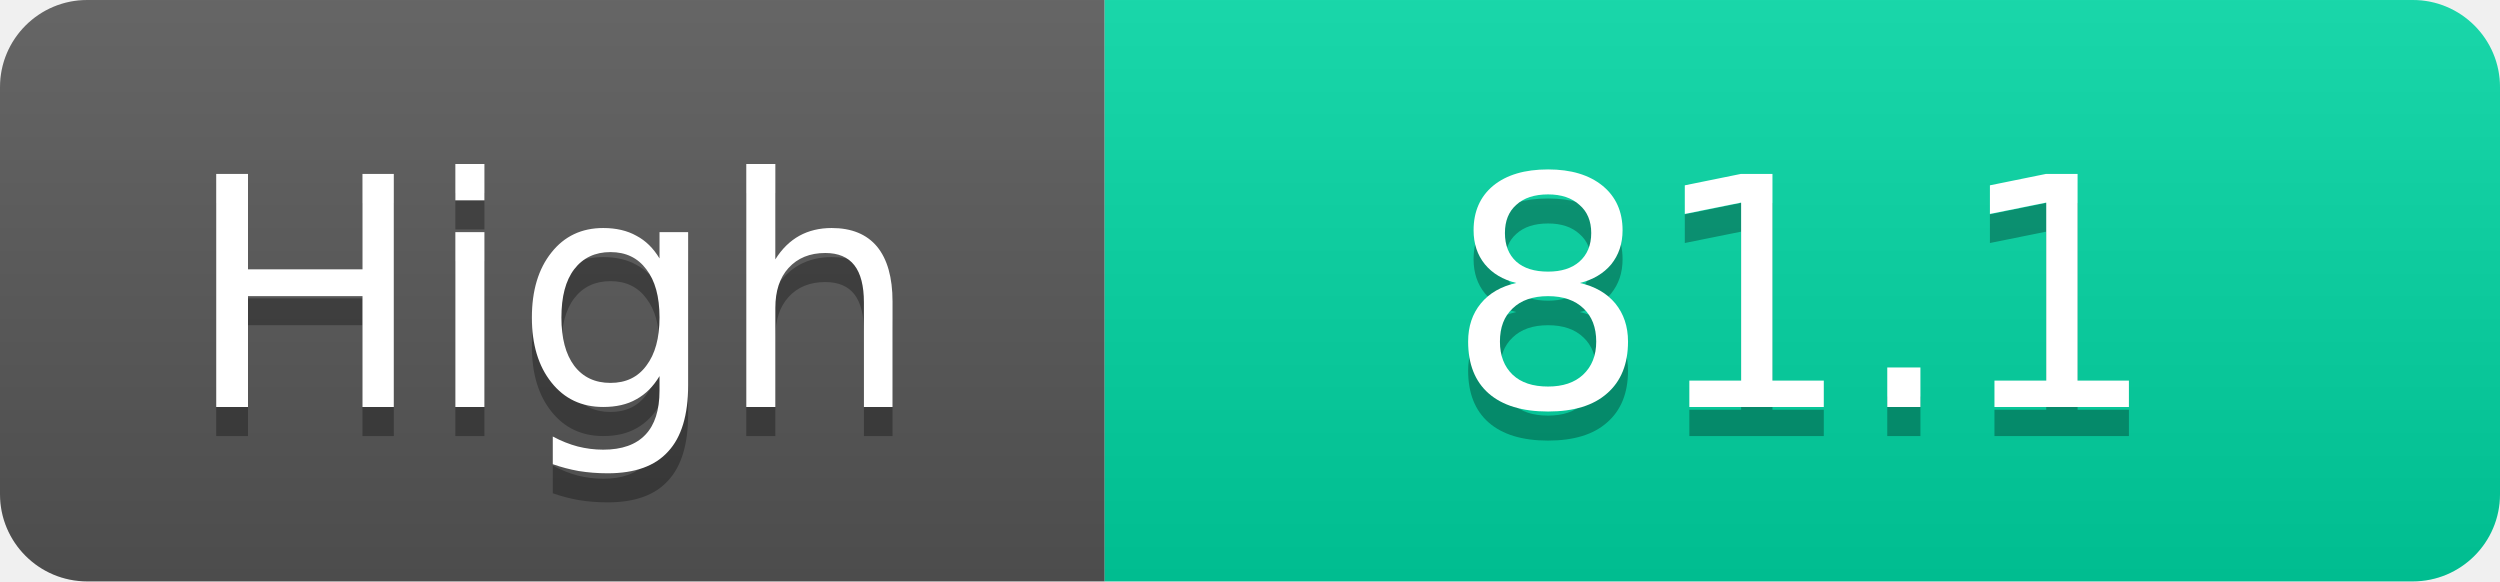
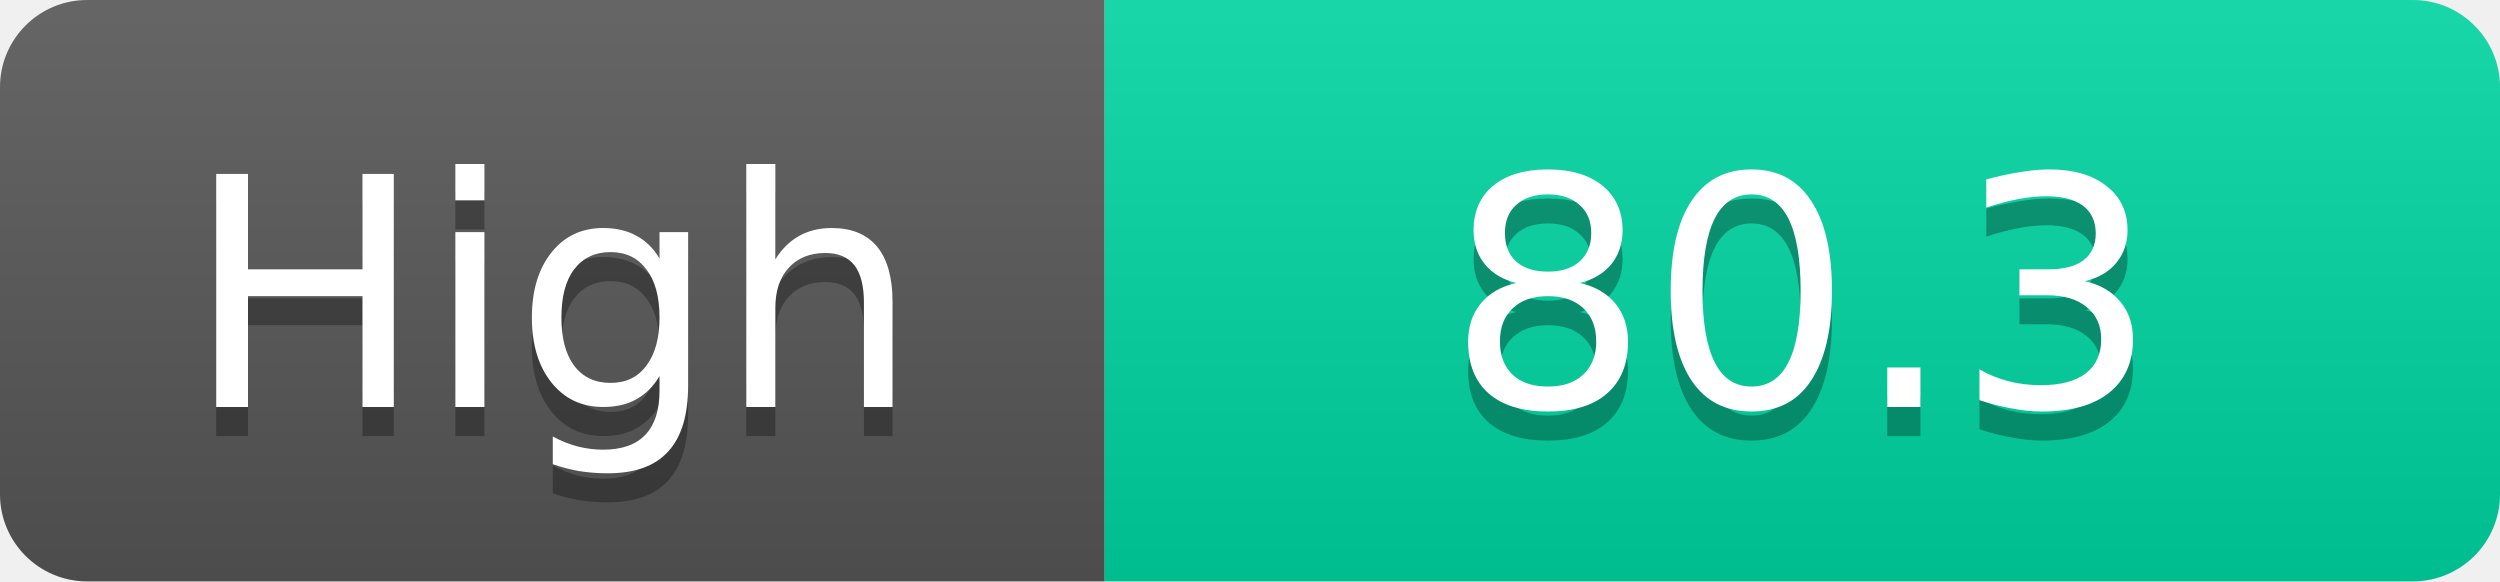
<svg xmlns="http://www.w3.org/2000/svg" width="86" height="20">
  <linearGradient id="s" x2="0" y2="100%">
    <stop offset="0" stop-color="#fff" stop-opacity=".1" />
    <stop offset="1" stop-opacity=".1" />
  </linearGradient>
  <clipPath id="r">
    <rect width="86" height="20" rx="3" fill="#fff" />
  </clipPath>
  <g clip-path="url(#r)">
    <rect width="38" height="20" fill="#555" />
    <rect x="38" width="48" height="20" fill="#00d2a0" />
    <rect width="86" height="20" fill="url(#s)" />
  </g>
  <g fill="#fff" text-anchor="middle" font-family="Verdana,Geneva,DejaVu Sans,sans-serif" text-rendering="geometricPrecision" font-size="11">
    <text x="19.0" y="15" fill="#010101" fill-opacity=".3">High</text>
    <text x="19.0" y="14">High</text>
-     <text x="62.0" y="15" fill="#010101" fill-opacity=".3">81.1</text>
-     <text x="62.0" y="14">81.1</text>
+     <text x="62.0" y="15" fill="#010101" fill-opacity=".3">80.3</text>
+     <text x="62.0" y="14">80.3</text>
  </g>
</svg>
